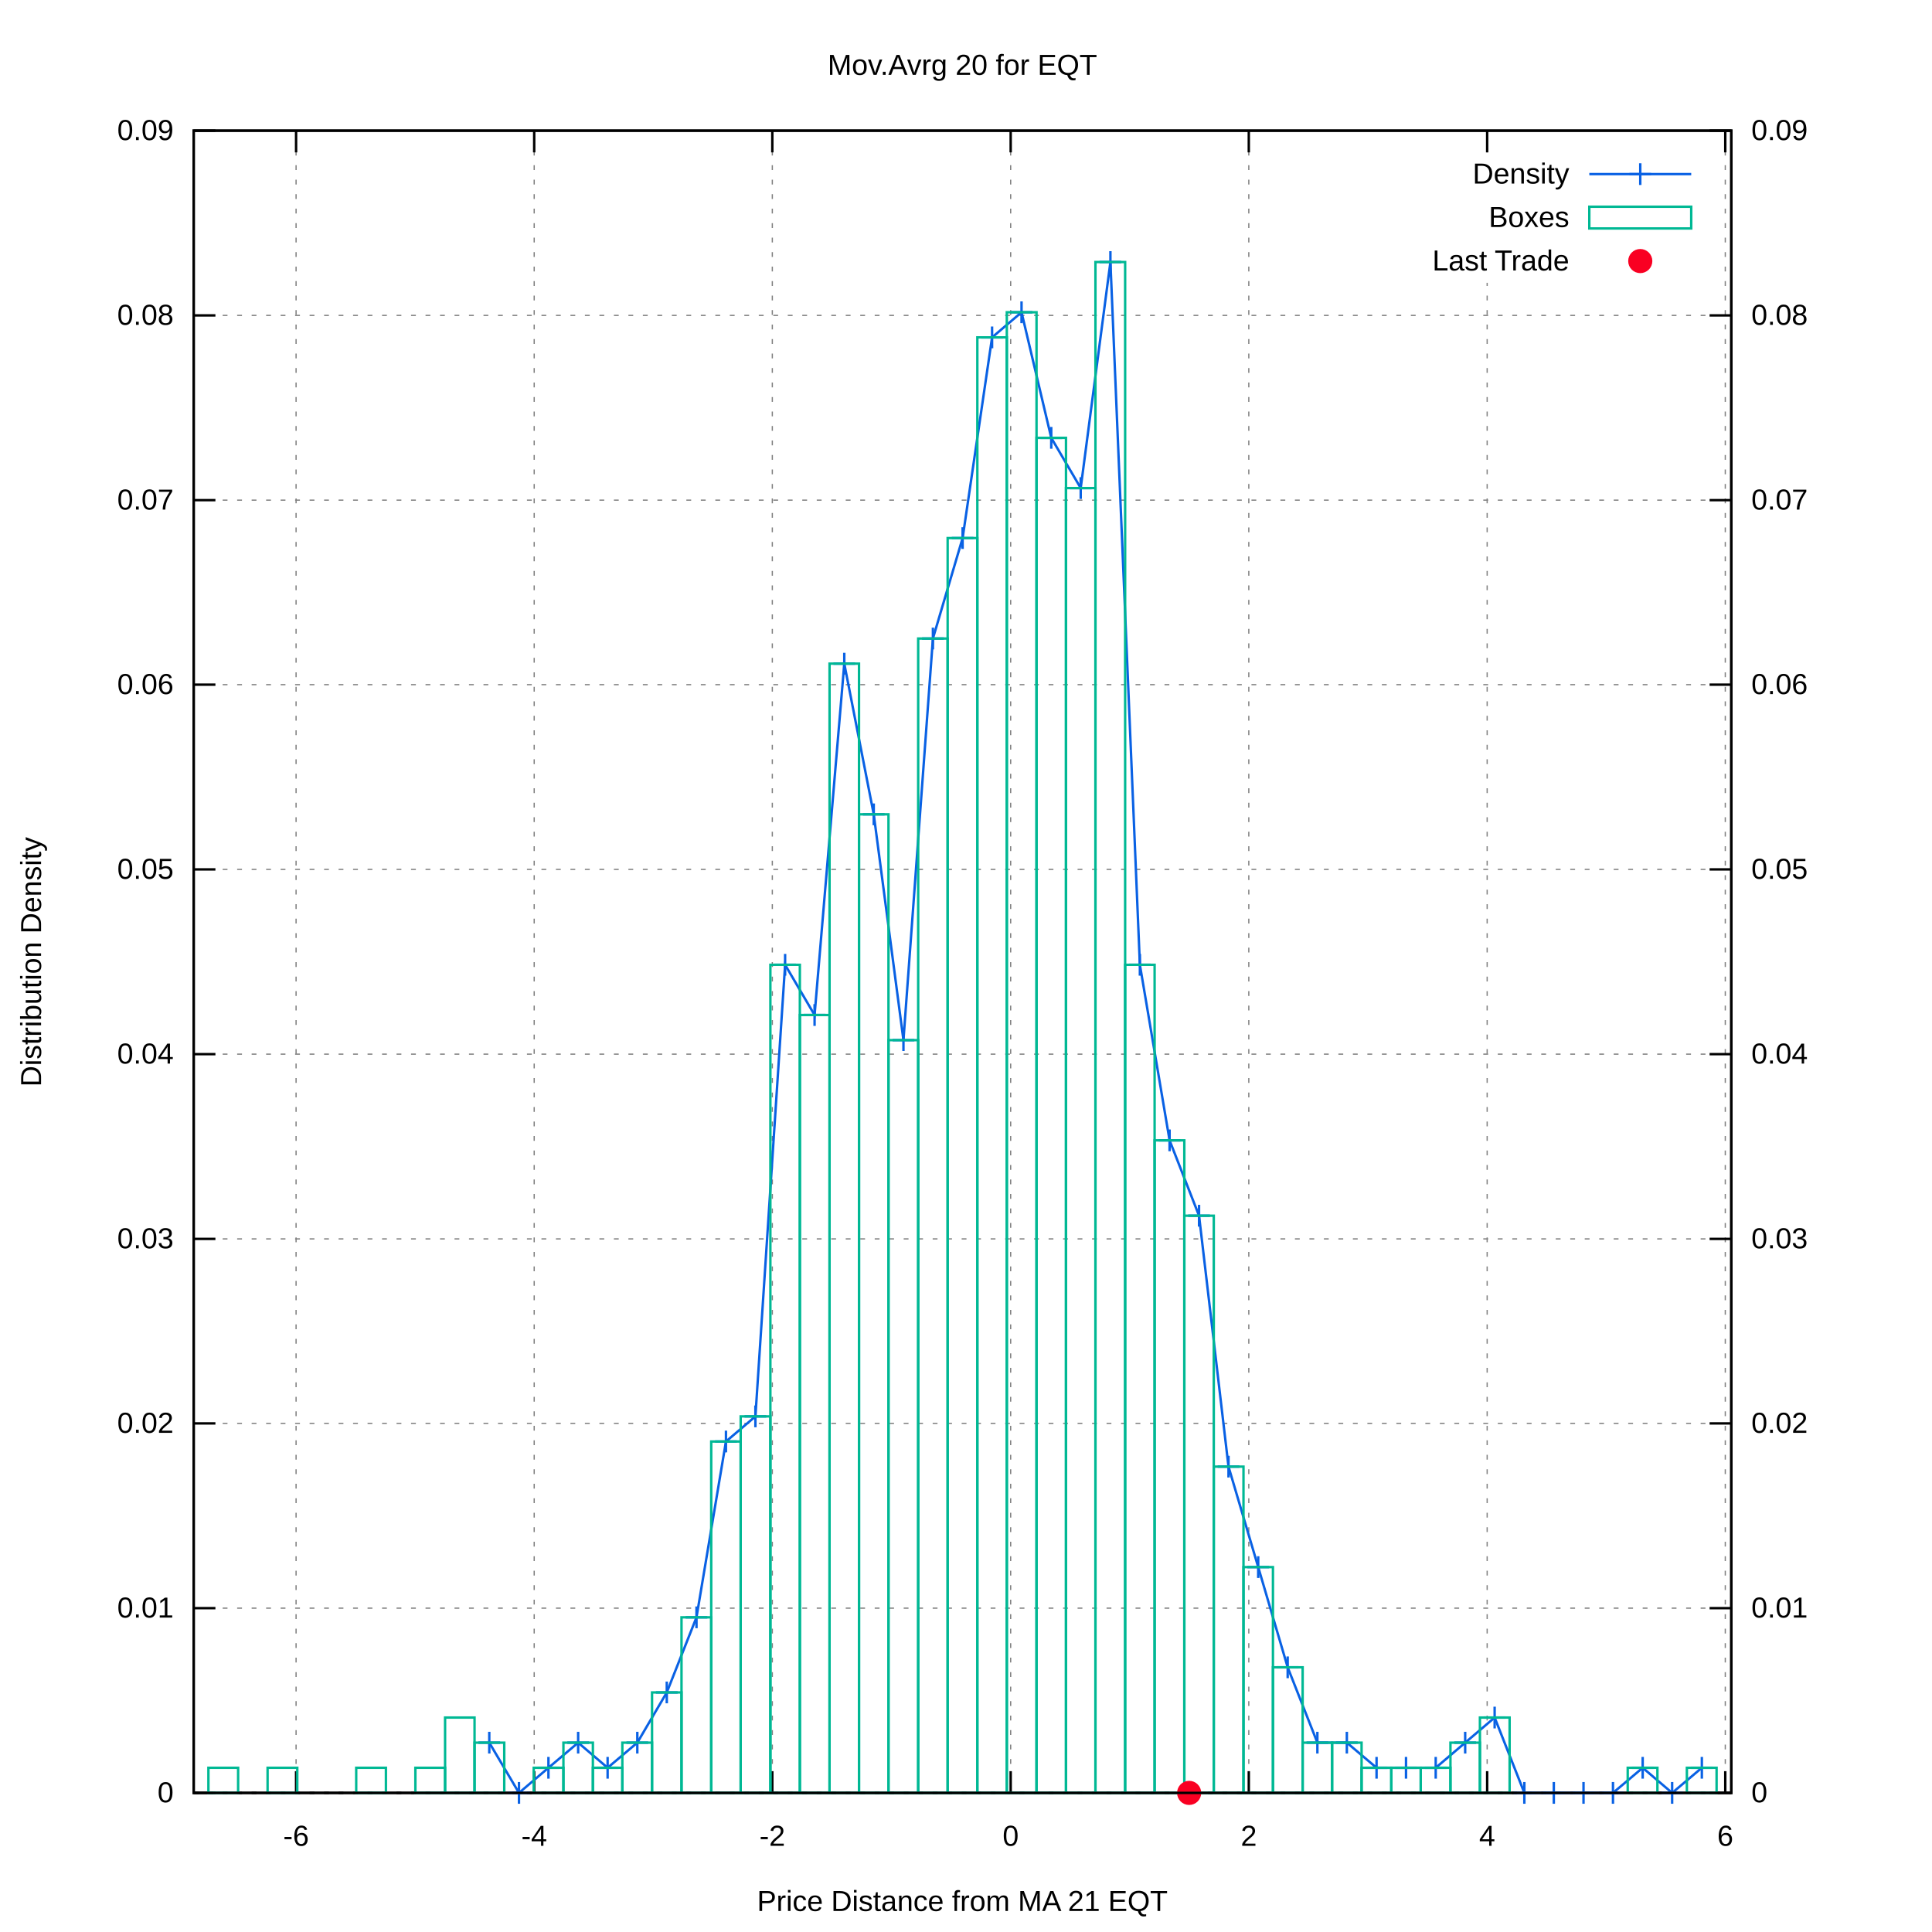
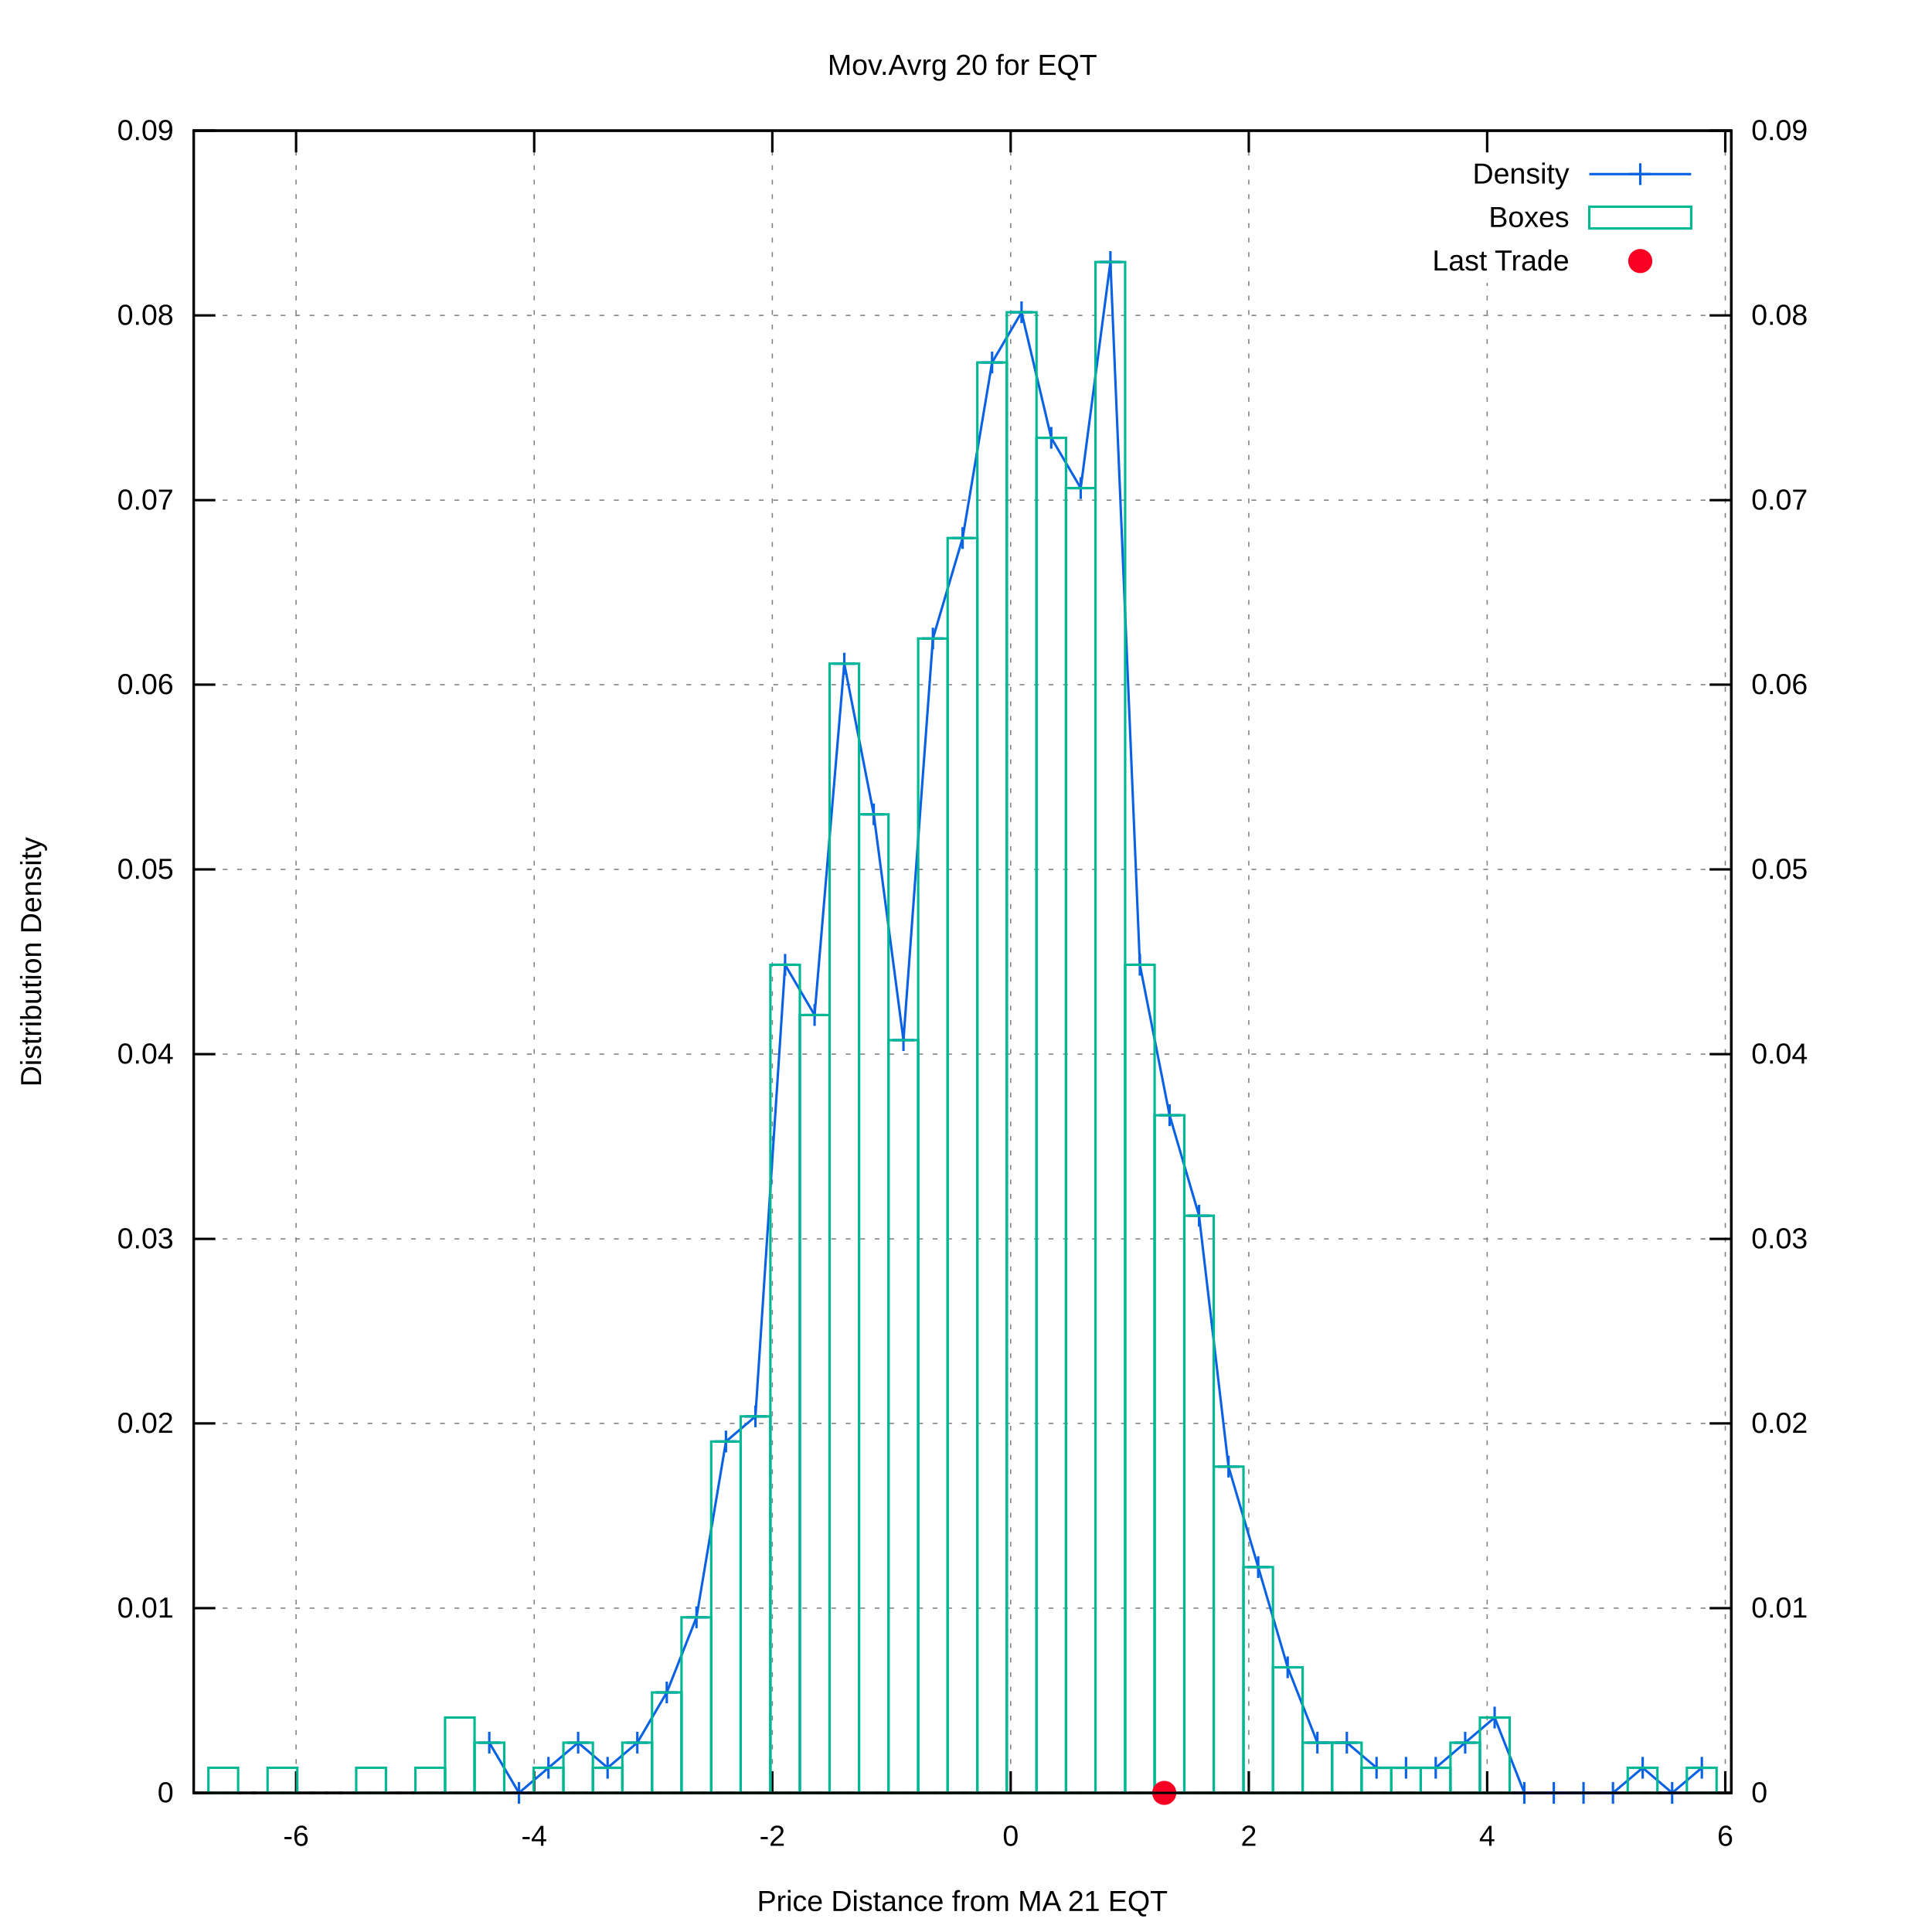
<svg xmlns="http://www.w3.org/2000/svg" xmlns:xlink="http://www.w3.org/1999/xlink" viewBox="0 0 800 800">
  <g id="gnuplot_canvas">
    <rect x="0" y="0" width="800" height="800" fill="#ffffff" />
    <defs>
      <circle id="gpDot" r="0.5" stroke-width="0.5" />
      <path id="gpPt0" stroke-width="0.222" stroke="currentColor" d="M-1,0 h2 M0,-1 v2" />
      <path id="gpPt1" stroke-width="0.222" stroke="currentColor" d="M-1,-1 L1,1 M1,-1 L-1,1" />
      <path id="gpPt2" stroke-width="0.222" stroke="currentColor" d="M-1,0 L1,0 M0,-1 L0,1 M-1,-1 L1,1 M-1,1 L1,-1" />
      <rect id="gpPt3" stroke-width="0.222" stroke="currentColor" x="-1" y="-1" width="2" height="2" />
      <rect id="gpPt4" stroke-width="0.222" stroke="currentColor" fill="currentColor" x="-1" y="-1" width="2" height="2" />
      <circle id="gpPt5" stroke-width="0.222" stroke="currentColor" cx="0" cy="0" r="1" />
      <use xlink:href="#gpPt5" id="gpPt6" fill="currentColor" stroke="none" />
      <path id="gpPt7" stroke-width="0.222" stroke="currentColor" d="M0,-1.33 L-1.33,0.67 L1.33,0.67 z" />
      <use xlink:href="#gpPt7" id="gpPt8" fill="currentColor" stroke="none" />
      <use xlink:href="#gpPt7" id="gpPt9" stroke="currentColor" transform="rotate(180)" />
      <use xlink:href="#gpPt9" id="gpPt10" fill="currentColor" stroke="none" />
      <use xlink:href="#gpPt3" id="gpPt11" stroke="currentColor" transform="rotate(45)" />
      <use xlink:href="#gpPt11" id="gpPt12" fill="currentColor" stroke="none" />
      <path id="gpPt13" stroke-width="0.222" stroke="currentColor" d="M0,1.330 L1.265,0.411 L0.782,-1.067 L-0.782,-1.076 L-1.265,0.411 z" />
      <use xlink:href="#gpPt13" id="gpPt14" fill="currentColor" stroke="none" />
      <filter id="textbox" filterUnits="objectBoundingBox" x="0" y="0" height="1" width="1">
        <feFlood flood-color="#FFFFFF" flood-opacity="1" result="bgnd" />
        <feComposite in="SourceGraphic" in2="bgnd" operator="atop" />
      </filter>
      <filter id="greybox" filterUnits="objectBoundingBox" x="0" y="0" height="1" width="1">
        <feFlood flood-color="lightgrey" flood-opacity="1" result="grey" />
        <feComposite in="SourceGraphic" in2="grey" operator="atop" />
      </filter>
    </defs>
    <g fill="none" color="#FFFFFF" stroke="black" stroke-width="1.00" stroke-linecap="butt" stroke-linejoin="miter">
</g>
    <g fill="none" color="black" stroke="currentColor" stroke-width="1.00" stroke-linecap="butt" stroke-linejoin="miter">
</g>
    <g fill="none" color="black" stroke="black" stroke-width="0.50" stroke-linecap="butt" stroke-linejoin="miter">
</g>
    <g fill="none" color="gray" stroke="currentColor" stroke-width="0.50" stroke-linecap="butt" stroke-linejoin="miter">
      <path stroke="gray" stroke-dasharray="2,4" class="gridline" d="M80.2,742.4 L716.9,742.4  " />
    </g>
    <g fill="none" color="gray" stroke="gray" stroke-width="1.00" stroke-linecap="butt" stroke-linejoin="miter">
</g>
    <g fill="none" color="black" stroke="currentColor" stroke-width="1.00" stroke-linecap="butt" stroke-linejoin="miter">
      <path stroke="black" d="M80.2,742.4 L89.2,742.4  " />
      <g transform="translate(71.9,746.3)" stroke="none" fill="black" font-family="arial" font-size="12.00" text-anchor="end">
        <text>
          <tspan font-family="arial"> 0</tspan>
        </text>
      </g>
    </g>
    <g fill="none" color="black" stroke="currentColor" stroke-width="1.00" stroke-linecap="butt" stroke-linejoin="miter">
</g>
    <g fill="none" color="black" stroke="black" stroke-width="0.50" stroke-linecap="butt" stroke-linejoin="miter">
</g>
    <g fill="none" color="gray" stroke="currentColor" stroke-width="0.50" stroke-linecap="butt" stroke-linejoin="miter">
      <path stroke="gray" stroke-dasharray="2,4" class="gridline" d="M80.2,665.9 L716.9,665.9  " />
    </g>
    <g fill="none" color="gray" stroke="gray" stroke-width="1.00" stroke-linecap="butt" stroke-linejoin="miter">
</g>
    <g fill="none" color="black" stroke="currentColor" stroke-width="1.00" stroke-linecap="butt" stroke-linejoin="miter">
      <path stroke="black" d="M80.2,665.9 L89.2,665.9  " />
      <g transform="translate(71.9,669.8)" stroke="none" fill="black" font-family="arial" font-size="12.00" text-anchor="end">
        <text>
          <tspan font-family="arial"> 0.01</tspan>
        </text>
      </g>
    </g>
    <g fill="none" color="black" stroke="currentColor" stroke-width="1.00" stroke-linecap="butt" stroke-linejoin="miter">
</g>
    <g fill="none" color="black" stroke="black" stroke-width="0.50" stroke-linecap="butt" stroke-linejoin="miter">
</g>
    <g fill="none" color="gray" stroke="currentColor" stroke-width="0.50" stroke-linecap="butt" stroke-linejoin="miter">
      <path stroke="gray" stroke-dasharray="2,4" class="gridline" d="M80.2,589.4 L716.9,589.4  " />
    </g>
    <g fill="none" color="gray" stroke="gray" stroke-width="1.00" stroke-linecap="butt" stroke-linejoin="miter">
</g>
    <g fill="none" color="black" stroke="currentColor" stroke-width="1.00" stroke-linecap="butt" stroke-linejoin="miter">
      <path stroke="black" d="M80.2,589.4 L89.2,589.4  " />
      <g transform="translate(71.9,593.3)" stroke="none" fill="black" font-family="arial" font-size="12.00" text-anchor="end">
        <text>
          <tspan font-family="arial"> 0.02</tspan>
        </text>
      </g>
    </g>
    <g fill="none" color="black" stroke="currentColor" stroke-width="1.00" stroke-linecap="butt" stroke-linejoin="miter">
</g>
    <g fill="none" color="black" stroke="black" stroke-width="0.50" stroke-linecap="butt" stroke-linejoin="miter">
</g>
    <g fill="none" color="gray" stroke="currentColor" stroke-width="0.50" stroke-linecap="butt" stroke-linejoin="miter">
      <path stroke="gray" stroke-dasharray="2,4" class="gridline" d="M80.2,513.0 L716.9,513.0  " />
    </g>
    <g fill="none" color="gray" stroke="gray" stroke-width="1.00" stroke-linecap="butt" stroke-linejoin="miter">
</g>
    <g fill="none" color="black" stroke="currentColor" stroke-width="1.00" stroke-linecap="butt" stroke-linejoin="miter">
      <path stroke="black" d="M80.2,513.0 L89.2,513.0  " />
      <g transform="translate(71.9,516.9)" stroke="none" fill="black" font-family="arial" font-size="12.00" text-anchor="end">
        <text>
          <tspan font-family="arial"> 0.03</tspan>
        </text>
      </g>
    </g>
    <g fill="none" color="black" stroke="currentColor" stroke-width="1.00" stroke-linecap="butt" stroke-linejoin="miter">
</g>
    <g fill="none" color="black" stroke="black" stroke-width="0.50" stroke-linecap="butt" stroke-linejoin="miter">
</g>
    <g fill="none" color="gray" stroke="currentColor" stroke-width="0.50" stroke-linecap="butt" stroke-linejoin="miter">
      <path stroke="gray" stroke-dasharray="2,4" class="gridline" d="M80.2,436.5 L716.9,436.5  " />
    </g>
    <g fill="none" color="gray" stroke="gray" stroke-width="1.00" stroke-linecap="butt" stroke-linejoin="miter">
</g>
    <g fill="none" color="black" stroke="currentColor" stroke-width="1.00" stroke-linecap="butt" stroke-linejoin="miter">
      <path stroke="black" d="M80.2,436.5 L89.2,436.5  " />
      <g transform="translate(71.9,440.4)" stroke="none" fill="black" font-family="arial" font-size="12.00" text-anchor="end">
        <text>
          <tspan font-family="arial"> 0.04</tspan>
        </text>
      </g>
    </g>
    <g fill="none" color="black" stroke="currentColor" stroke-width="1.00" stroke-linecap="butt" stroke-linejoin="miter">
</g>
    <g fill="none" color="black" stroke="black" stroke-width="0.50" stroke-linecap="butt" stroke-linejoin="miter">
</g>
    <g fill="none" color="gray" stroke="currentColor" stroke-width="0.50" stroke-linecap="butt" stroke-linejoin="miter">
      <path stroke="gray" stroke-dasharray="2,4" class="gridline" d="M80.2,360.0 L716.9,360.0  " />
    </g>
    <g fill="none" color="gray" stroke="gray" stroke-width="1.00" stroke-linecap="butt" stroke-linejoin="miter">
</g>
    <g fill="none" color="black" stroke="currentColor" stroke-width="1.00" stroke-linecap="butt" stroke-linejoin="miter">
      <path stroke="black" d="M80.2,360.0 L89.2,360.0  " />
      <g transform="translate(71.9,363.9)" stroke="none" fill="black" font-family="arial" font-size="12.00" text-anchor="end">
        <text>
          <tspan font-family="arial"> 0.05</tspan>
        </text>
      </g>
    </g>
    <g fill="none" color="black" stroke="currentColor" stroke-width="1.00" stroke-linecap="butt" stroke-linejoin="miter">
</g>
    <g fill="none" color="black" stroke="black" stroke-width="0.50" stroke-linecap="butt" stroke-linejoin="miter">
</g>
    <g fill="none" color="gray" stroke="currentColor" stroke-width="0.50" stroke-linecap="butt" stroke-linejoin="miter">
      <path stroke="gray" stroke-dasharray="2,4" class="gridline" d="M80.2,283.5 L716.9,283.5  " />
    </g>
    <g fill="none" color="gray" stroke="gray" stroke-width="1.00" stroke-linecap="butt" stroke-linejoin="miter">
</g>
    <g fill="none" color="black" stroke="currentColor" stroke-width="1.00" stroke-linecap="butt" stroke-linejoin="miter">
      <path stroke="black" d="M80.2,283.5 L89.2,283.5  " />
      <g transform="translate(71.9,287.4)" stroke="none" fill="black" font-family="arial" font-size="12.00" text-anchor="end">
        <text>
          <tspan font-family="arial"> 0.06</tspan>
        </text>
      </g>
    </g>
    <g fill="none" color="black" stroke="currentColor" stroke-width="1.00" stroke-linecap="butt" stroke-linejoin="miter">
</g>
    <g fill="none" color="black" stroke="black" stroke-width="0.50" stroke-linecap="butt" stroke-linejoin="miter">
</g>
    <g fill="none" color="gray" stroke="currentColor" stroke-width="0.50" stroke-linecap="butt" stroke-linejoin="miter">
      <path stroke="gray" stroke-dasharray="2,4" class="gridline" d="M80.2,207.1 L716.9,207.1  " />
    </g>
    <g fill="none" color="gray" stroke="gray" stroke-width="1.00" stroke-linecap="butt" stroke-linejoin="miter">
</g>
    <g fill="none" color="black" stroke="currentColor" stroke-width="1.00" stroke-linecap="butt" stroke-linejoin="miter">
      <path stroke="black" d="M80.2,207.1 L89.2,207.1  " />
      <g transform="translate(71.9,211.0)" stroke="none" fill="black" font-family="arial" font-size="12.00" text-anchor="end">
        <text>
          <tspan font-family="arial"> 0.07</tspan>
        </text>
      </g>
    </g>
    <g fill="none" color="black" stroke="currentColor" stroke-width="1.00" stroke-linecap="butt" stroke-linejoin="miter">
</g>
    <g fill="none" color="black" stroke="black" stroke-width="0.50" stroke-linecap="butt" stroke-linejoin="miter">
</g>
    <g fill="none" color="gray" stroke="currentColor" stroke-width="0.50" stroke-linecap="butt" stroke-linejoin="miter">
      <path stroke="gray" stroke-dasharray="2,4" class="gridline" d="M80.2,130.6 L716.9,130.6  " />
    </g>
    <g fill="none" color="gray" stroke="gray" stroke-width="1.00" stroke-linecap="butt" stroke-linejoin="miter">
</g>
    <g fill="none" color="black" stroke="currentColor" stroke-width="1.00" stroke-linecap="butt" stroke-linejoin="miter">
      <path stroke="black" d="M80.2,130.6 L89.2,130.6  " />
      <g transform="translate(71.9,134.5)" stroke="none" fill="black" font-family="arial" font-size="12.00" text-anchor="end">
        <text>
          <tspan font-family="arial"> 0.08</tspan>
        </text>
      </g>
    </g>
    <g fill="none" color="black" stroke="currentColor" stroke-width="1.00" stroke-linecap="butt" stroke-linejoin="miter">
</g>
    <g fill="none" color="black" stroke="black" stroke-width="0.50" stroke-linecap="butt" stroke-linejoin="miter">
</g>
    <g fill="none" color="gray" stroke="currentColor" stroke-width="0.50" stroke-linecap="butt" stroke-linejoin="miter">
      <path stroke="gray" stroke-dasharray="2,4" class="gridline" d="M80.2,54.1 L716.9,54.1  " />
    </g>
    <g fill="none" color="gray" stroke="gray" stroke-width="1.00" stroke-linecap="butt" stroke-linejoin="miter">
</g>
    <g fill="none" color="black" stroke="currentColor" stroke-width="1.00" stroke-linecap="butt" stroke-linejoin="miter">
      <path stroke="black" d="M80.2,54.1 L89.2,54.1  " />
      <g transform="translate(71.9,58.0)" stroke="none" fill="black" font-family="arial" font-size="12.00" text-anchor="end">
        <text>
          <tspan font-family="arial"> 0.09</tspan>
        </text>
      </g>
    </g>
    <g fill="none" color="black" stroke="currentColor" stroke-width="1.00" stroke-linecap="butt" stroke-linejoin="miter">
</g>
    <g fill="none" color="black" stroke="black" stroke-width="0.50" stroke-linecap="butt" stroke-linejoin="miter">
</g>
    <g fill="none" color="gray" stroke="currentColor" stroke-width="0.50" stroke-linecap="butt" stroke-linejoin="miter">
      <path stroke="gray" stroke-dasharray="2,4" class="gridline" d="M122.6,742.4 L122.6,54.1  " />
    </g>
    <g fill="none" color="gray" stroke="gray" stroke-width="1.00" stroke-linecap="butt" stroke-linejoin="miter">
</g>
    <g fill="none" color="black" stroke="currentColor" stroke-width="1.00" stroke-linecap="butt" stroke-linejoin="miter">
      <path stroke="black" d="M122.6,742.4 L122.6,733.4 M122.6,54.1 L122.6,63.1  " />
      <g transform="translate(122.6,764.3)" stroke="none" fill="black" font-family="arial" font-size="12.00" text-anchor="middle">
        <text>
          <tspan font-family="arial">-6</tspan>
        </text>
      </g>
    </g>
    <g fill="none" color="black" stroke="currentColor" stroke-width="1.00" stroke-linecap="butt" stroke-linejoin="miter">
</g>
    <g fill="none" color="black" stroke="black" stroke-width="0.50" stroke-linecap="butt" stroke-linejoin="miter">
</g>
    <g fill="none" color="gray" stroke="currentColor" stroke-width="0.50" stroke-linecap="butt" stroke-linejoin="miter">
      <path stroke="gray" stroke-dasharray="2,4" class="gridline" d="M221.2,742.4 L221.2,54.1  " />
    </g>
    <g fill="none" color="gray" stroke="gray" stroke-width="1.00" stroke-linecap="butt" stroke-linejoin="miter">
</g>
    <g fill="none" color="black" stroke="currentColor" stroke-width="1.00" stroke-linecap="butt" stroke-linejoin="miter">
      <path stroke="black" d="M221.2,742.4 L221.2,733.4 M221.2,54.1 L221.2,63.1  " />
      <g transform="translate(221.2,764.3)" stroke="none" fill="black" font-family="arial" font-size="12.00" text-anchor="middle">
        <text>
          <tspan font-family="arial">-4</tspan>
        </text>
      </g>
    </g>
    <g fill="none" color="black" stroke="currentColor" stroke-width="1.00" stroke-linecap="butt" stroke-linejoin="miter">
</g>
    <g fill="none" color="black" stroke="black" stroke-width="0.50" stroke-linecap="butt" stroke-linejoin="miter">
</g>
    <g fill="none" color="gray" stroke="currentColor" stroke-width="0.50" stroke-linecap="butt" stroke-linejoin="miter">
      <path stroke="gray" stroke-dasharray="2,4" class="gridline" d="M319.8,742.4 L319.8,54.1  " />
    </g>
    <g fill="none" color="gray" stroke="gray" stroke-width="1.00" stroke-linecap="butt" stroke-linejoin="miter">
</g>
    <g fill="none" color="black" stroke="currentColor" stroke-width="1.00" stroke-linecap="butt" stroke-linejoin="miter">
      <path stroke="black" d="M319.8,742.4 L319.8,733.4 M319.8,54.1 L319.8,63.1  " />
      <g transform="translate(319.8,764.3)" stroke="none" fill="black" font-family="arial" font-size="12.00" text-anchor="middle">
        <text>
          <tspan font-family="arial">-2</tspan>
        </text>
      </g>
    </g>
    <g fill="none" color="black" stroke="currentColor" stroke-width="1.00" stroke-linecap="butt" stroke-linejoin="miter">
</g>
    <g fill="none" color="black" stroke="black" stroke-width="0.50" stroke-linecap="butt" stroke-linejoin="miter">
</g>
    <g fill="none" color="gray" stroke="currentColor" stroke-width="0.50" stroke-linecap="butt" stroke-linejoin="miter">
      <path stroke="gray" stroke-dasharray="2,4" class="gridline" d="M418.5,742.4 L418.5,54.1  " />
    </g>
    <g fill="none" color="gray" stroke="gray" stroke-width="1.00" stroke-linecap="butt" stroke-linejoin="miter">
</g>
    <g fill="none" color="black" stroke="currentColor" stroke-width="1.00" stroke-linecap="butt" stroke-linejoin="miter">
      <path stroke="black" d="M418.5,742.4 L418.5,733.4 M418.5,54.1 L418.5,63.1  " />
      <g transform="translate(418.5,764.3)" stroke="none" fill="black" font-family="arial" font-size="12.00" text-anchor="middle">
        <text>
          <tspan font-family="arial"> 0</tspan>
        </text>
      </g>
    </g>
    <g fill="none" color="black" stroke="currentColor" stroke-width="1.00" stroke-linecap="butt" stroke-linejoin="miter">
</g>
    <g fill="none" color="black" stroke="black" stroke-width="0.50" stroke-linecap="butt" stroke-linejoin="miter">
</g>
    <g fill="none" color="gray" stroke="currentColor" stroke-width="0.50" stroke-linecap="butt" stroke-linejoin="miter">
      <path stroke="gray" stroke-dasharray="2,4" class="gridline" d="M517.1,742.4 L517.1,54.1  " />
    </g>
    <g fill="none" color="gray" stroke="gray" stroke-width="1.00" stroke-linecap="butt" stroke-linejoin="miter">
</g>
    <g fill="none" color="black" stroke="currentColor" stroke-width="1.00" stroke-linecap="butt" stroke-linejoin="miter">
      <path stroke="black" d="M517.1,742.4 L517.1,733.4 M517.1,54.1 L517.1,63.1  " />
      <g transform="translate(517.1,764.3)" stroke="none" fill="black" font-family="arial" font-size="12.00" text-anchor="middle">
        <text>
          <tspan font-family="arial"> 2</tspan>
        </text>
      </g>
    </g>
    <g fill="none" color="black" stroke="currentColor" stroke-width="1.00" stroke-linecap="butt" stroke-linejoin="miter">
</g>
    <g fill="none" color="black" stroke="black" stroke-width="0.50" stroke-linecap="butt" stroke-linejoin="miter">
</g>
    <g fill="none" color="gray" stroke="currentColor" stroke-width="0.50" stroke-linecap="butt" stroke-linejoin="miter">
      <path stroke="gray" stroke-dasharray="2,4" class="gridline" d="M615.8,742.4 L615.8,117.1 M615.8,63.1 L615.8,54.1  " />
    </g>
    <g fill="none" color="gray" stroke="gray" stroke-width="1.00" stroke-linecap="butt" stroke-linejoin="miter">
</g>
    <g fill="none" color="black" stroke="currentColor" stroke-width="1.00" stroke-linecap="butt" stroke-linejoin="miter">
      <path stroke="black" d="M615.8,742.4 L615.8,733.4 M615.8,54.1 L615.8,63.1  " />
      <g transform="translate(615.8,764.3)" stroke="none" fill="black" font-family="arial" font-size="12.00" text-anchor="middle">
        <text>
          <tspan font-family="arial"> 4</tspan>
        </text>
      </g>
    </g>
    <g fill="none" color="black" stroke="currentColor" stroke-width="1.00" stroke-linecap="butt" stroke-linejoin="miter">
</g>
    <g fill="none" color="black" stroke="black" stroke-width="0.50" stroke-linecap="butt" stroke-linejoin="miter">
</g>
    <g fill="none" color="gray" stroke="currentColor" stroke-width="0.50" stroke-linecap="butt" stroke-linejoin="miter">
      <path stroke="gray" stroke-dasharray="2,4" class="gridline" d="M714.4,742.4 L714.4,54.1  " />
    </g>
    <g fill="none" color="gray" stroke="gray" stroke-width="1.00" stroke-linecap="butt" stroke-linejoin="miter">
</g>
    <g fill="none" color="black" stroke="currentColor" stroke-width="1.00" stroke-linecap="butt" stroke-linejoin="miter">
      <path stroke="black" d="M714.4,742.4 L714.4,733.4 M714.4,54.1 L714.4,63.1  " />
      <g transform="translate(714.4,764.3)" stroke="none" fill="black" font-family="arial" font-size="12.00" text-anchor="middle">
        <text>
          <tspan font-family="arial"> 6</tspan>
        </text>
      </g>
    </g>
    <g fill="none" color="black" stroke="currentColor" stroke-width="1.00" stroke-linecap="butt" stroke-linejoin="miter">
      <path stroke="black" d="M716.9,742.4 L707.9,742.4  " />
      <g transform="translate(725.2,746.3)" stroke="none" fill="black" font-family="arial" font-size="12.00" text-anchor="start">
        <text>
          <tspan font-family="arial"> 0</tspan>
        </text>
      </g>
    </g>
    <g fill="none" color="black" stroke="currentColor" stroke-width="1.00" stroke-linecap="butt" stroke-linejoin="miter">
      <path stroke="black" d="M716.9,665.9 L707.9,665.9  " />
      <g transform="translate(725.2,669.8)" stroke="none" fill="black" font-family="arial" font-size="12.00" text-anchor="start">
        <text>
          <tspan font-family="arial"> 0.01</tspan>
        </text>
      </g>
    </g>
    <g fill="none" color="black" stroke="currentColor" stroke-width="1.00" stroke-linecap="butt" stroke-linejoin="miter">
      <path stroke="black" d="M716.9,589.4 L707.9,589.4  " />
      <g transform="translate(725.2,593.3)" stroke="none" fill="black" font-family="arial" font-size="12.00" text-anchor="start">
        <text>
          <tspan font-family="arial"> 0.02</tspan>
        </text>
      </g>
    </g>
    <g fill="none" color="black" stroke="currentColor" stroke-width="1.00" stroke-linecap="butt" stroke-linejoin="miter">
      <path stroke="black" d="M716.9,513.0 L707.9,513.0  " />
      <g transform="translate(725.2,516.9)" stroke="none" fill="black" font-family="arial" font-size="12.00" text-anchor="start">
        <text>
          <tspan font-family="arial"> 0.03</tspan>
        </text>
      </g>
    </g>
    <g fill="none" color="black" stroke="currentColor" stroke-width="1.00" stroke-linecap="butt" stroke-linejoin="miter">
      <path stroke="black" d="M716.9,436.5 L707.9,436.5  " />
      <g transform="translate(725.2,440.4)" stroke="none" fill="black" font-family="arial" font-size="12.00" text-anchor="start">
        <text>
          <tspan font-family="arial"> 0.04</tspan>
        </text>
      </g>
    </g>
    <g fill="none" color="black" stroke="currentColor" stroke-width="1.00" stroke-linecap="butt" stroke-linejoin="miter">
      <path stroke="black" d="M716.9,360.0 L707.9,360.0  " />
      <g transform="translate(725.2,363.9)" stroke="none" fill="black" font-family="arial" font-size="12.00" text-anchor="start">
        <text>
          <tspan font-family="arial"> 0.05</tspan>
        </text>
      </g>
    </g>
    <g fill="none" color="black" stroke="currentColor" stroke-width="1.00" stroke-linecap="butt" stroke-linejoin="miter">
      <path stroke="black" d="M716.9,283.5 L707.9,283.5  " />
      <g transform="translate(725.2,287.4)" stroke="none" fill="black" font-family="arial" font-size="12.00" text-anchor="start">
        <text>
          <tspan font-family="arial"> 0.06</tspan>
        </text>
      </g>
    </g>
    <g fill="none" color="black" stroke="currentColor" stroke-width="1.00" stroke-linecap="butt" stroke-linejoin="miter">
      <path stroke="black" d="M716.9,207.1 L707.9,207.1  " />
      <g transform="translate(725.2,211.0)" stroke="none" fill="black" font-family="arial" font-size="12.00" text-anchor="start">
        <text>
          <tspan font-family="arial"> 0.07</tspan>
        </text>
      </g>
    </g>
    <g fill="none" color="black" stroke="currentColor" stroke-width="1.00" stroke-linecap="butt" stroke-linejoin="miter">
      <path stroke="black" d="M716.9,130.6 L707.9,130.6  " />
      <g transform="translate(725.2,134.5)" stroke="none" fill="black" font-family="arial" font-size="12.00" text-anchor="start">
        <text>
          <tspan font-family="arial"> 0.08</tspan>
        </text>
      </g>
    </g>
    <g fill="none" color="black" stroke="currentColor" stroke-width="1.00" stroke-linecap="butt" stroke-linejoin="miter">
      <path stroke="black" d="M716.9,54.1 L707.9,54.1  " />
      <g transform="translate(725.2,58.0)" stroke="none" fill="black" font-family="arial" font-size="12.00" text-anchor="start">
        <text>
          <tspan font-family="arial"> 0.09</tspan>
        </text>
      </g>
    </g>
    <g fill="none" color="black" stroke="currentColor" stroke-width="1.00" stroke-linecap="butt" stroke-linejoin="miter">
</g>
    <g fill="none" color="gray" stroke="currentColor" stroke-width="1.00" stroke-linecap="butt" stroke-linejoin="miter">
      <path stroke="black" stroke-dasharray="2,4" d="M80.2,742.4 L716.9,742.4  " />
    </g>
    <g fill="none" color="black" stroke="currentColor" stroke-width="1.00" stroke-linecap="butt" stroke-linejoin="miter">
      <path stroke="black" d="M80.2,54.1 L80.2,742.4 L716.9,742.4 L716.9,54.1 L80.2,54.1 Z  " />
    </g>
    <g fill="none" color="black" stroke="currentColor" stroke-width="1.00" stroke-linecap="butt" stroke-linejoin="miter">
      <g transform="translate(17.0,398.3) rotate(270)" stroke="none" fill="black" font-family="arial" font-size="12.00" text-anchor="middle">
        <text>
          <tspan font-family="arial">Distribution Density</tspan>
        </text>
      </g>
    </g>
    <g fill="none" color="black" stroke="currentColor" stroke-width="1.00" stroke-linecap="butt" stroke-linejoin="miter">
      <g transform="translate(398.5,791.3)" stroke="none" fill="black" font-family="arial" font-size="12.00" text-anchor="middle">
        <text>
          <tspan font-family="arial">Price Distance from MA 21 EQT</tspan>
        </text>
      </g>
    </g>
    <g fill="none" color="black" stroke="currentColor" stroke-width="1.00" stroke-linecap="butt" stroke-linejoin="miter">
      <g transform="translate(398.5,31.0)" stroke="none" fill="black" font-family="arial" font-size="12.00" text-anchor="middle">
        <text>
          <tspan font-family="arial">Mov.Avrg 20 for EQT </tspan>
        </text>
      </g>
    </g>
    <g id="gnuplot_plot_1">
      <g fill="none" color="black" stroke="currentColor" stroke-width="1.00" stroke-linecap="butt" stroke-linejoin="miter">
        <g transform="translate(649.8,76.0)" stroke="none" fill="black" font-family="arial" font-size="12.00" text-anchor="end">
          <text>
            <tspan font-family="arial">Density</tspan>
          </text>
        </g>
      </g>
      <g fill="none" color="black" stroke="currentColor" stroke-width="1.00" stroke-linecap="butt" stroke-linejoin="miter">
-         <path stroke="rgb(  9,  97, 228)" d="M658.1,72.1 L700.3,72.1 M202.6,721.6 L214.9,742.4 L227.1,732.0 L239.4,721.6 L251.6,732.0 L263.9,721.6   L276.1,700.8 L288.4,669.7 L300.6,596.9 L312.8,586.5 L325.1,399.5 L337.3,420.3 L349.6,274.8 L361.8,337.2   L374.1,430.7 L386.3,264.4 L398.6,222.8 L410.8,139.7 L423.0,129.3 L435.3,181.3 L447.5,202.1 L459.8,108.5   L472.0,399.5 L484.3,472.2 L496.5,503.4 L508.7,607.3 L521.0,648.9 L533.2,690.4 L545.5,721.6 L557.7,721.6   L570.0,732.0 L582.2,732.0 L594.5,732.0 L606.7,721.6 L618.9,711.2 L631.2,742.4 L643.4,742.4 L655.7,742.4   L667.9,742.4 L680.2,732.0 L692.4,742.4 L704.7,732.0  " />
+         <path stroke="rgb(  9,  97, 228)" d="M658.1,72.1 L700.3,72.1 M202.6,721.6 L214.9,742.4 L227.1,732.0 L239.4,721.6 L251.6,732.0 L263.9,721.6   L276.1,700.8 L288.4,669.7 L300.6,596.9 L312.8,586.5 L325.1,399.5 L337.3,420.3 L349.6,274.8 L361.8,337.2   L374.1,430.7 L386.3,264.4 L398.6,222.8 L410.8,150.1 L423.0,129.3 L435.3,181.3 L447.5,202.1 L459.8,108.5   L472.0,399.5 L484.3,461.8 L496.5,503.4 L508.7,607.3 L521.0,648.9 L533.2,690.4 L545.5,721.6 L557.7,721.6   L570.0,732.0 L582.2,732.0 L594.5,732.0 L606.7,721.6 L618.9,711.2 L631.2,742.4 L643.4,742.4 L655.7,742.4   L667.9,742.4 L680.2,732.0 L692.4,742.4 L704.7,732.0  " />
        <use xlink:href="#gpPt0" transform="translate(202.6,721.6) scale(4.50)" color="rgb(  9,  97, 228)" />
        <use xlink:href="#gpPt0" transform="translate(214.9,742.4) scale(4.50)" color="rgb(  9,  97, 228)" />
        <use xlink:href="#gpPt0" transform="translate(227.1,732.0) scale(4.50)" color="rgb(  9,  97, 228)" />
        <use xlink:href="#gpPt0" transform="translate(239.4,721.6) scale(4.50)" color="rgb(  9,  97, 228)" />
        <use xlink:href="#gpPt0" transform="translate(251.6,732.0) scale(4.50)" color="rgb(  9,  97, 228)" />
        <use xlink:href="#gpPt0" transform="translate(263.9,721.6) scale(4.50)" color="rgb(  9,  97, 228)" />
        <use xlink:href="#gpPt0" transform="translate(276.1,700.8) scale(4.50)" color="rgb(  9,  97, 228)" />
        <use xlink:href="#gpPt0" transform="translate(288.4,669.7) scale(4.50)" color="rgb(  9,  97, 228)" />
        <use xlink:href="#gpPt0" transform="translate(300.6,596.9) scale(4.50)" color="rgb(  9,  97, 228)" />
        <use xlink:href="#gpPt0" transform="translate(312.8,586.5) scale(4.50)" color="rgb(  9,  97, 228)" />
        <use xlink:href="#gpPt0" transform="translate(325.1,399.5) scale(4.50)" color="rgb(  9,  97, 228)" />
        <use xlink:href="#gpPt0" transform="translate(337.3,420.3) scale(4.50)" color="rgb(  9,  97, 228)" />
        <use xlink:href="#gpPt0" transform="translate(349.6,274.8) scale(4.50)" color="rgb(  9,  97, 228)" />
        <use xlink:href="#gpPt0" transform="translate(361.8,337.2) scale(4.50)" color="rgb(  9,  97, 228)" />
        <use xlink:href="#gpPt0" transform="translate(374.1,430.7) scale(4.50)" color="rgb(  9,  97, 228)" />
        <use xlink:href="#gpPt0" transform="translate(386.3,264.4) scale(4.50)" color="rgb(  9,  97, 228)" />
        <use xlink:href="#gpPt0" transform="translate(398.6,222.8) scale(4.50)" color="rgb(  9,  97, 228)" />
-         <use xlink:href="#gpPt0" transform="translate(410.8,139.7) scale(4.50)" color="rgb(  9,  97, 228)" />
+         <use xlink:href="#gpPt0" transform="translate(410.8,150.1) scale(4.50)" color="rgb(  9,  97, 228)" />
        <use xlink:href="#gpPt0" transform="translate(423.0,129.3) scale(4.50)" color="rgb(  9,  97, 228)" />
        <use xlink:href="#gpPt0" transform="translate(435.3,181.3) scale(4.50)" color="rgb(  9,  97, 228)" />
        <use xlink:href="#gpPt0" transform="translate(447.5,202.1) scale(4.50)" color="rgb(  9,  97, 228)" />
        <use xlink:href="#gpPt0" transform="translate(459.8,108.5) scale(4.50)" color="rgb(  9,  97, 228)" />
        <use xlink:href="#gpPt0" transform="translate(472.0,399.5) scale(4.50)" color="rgb(  9,  97, 228)" />
-         <use xlink:href="#gpPt0" transform="translate(484.3,472.2) scale(4.50)" color="rgb(  9,  97, 228)" />
+         <use xlink:href="#gpPt0" transform="translate(484.3,461.8) scale(4.50)" color="rgb(  9,  97, 228)" />
        <use xlink:href="#gpPt0" transform="translate(496.5,503.4) scale(4.50)" color="rgb(  9,  97, 228)" />
        <use xlink:href="#gpPt0" transform="translate(508.7,607.3) scale(4.50)" color="rgb(  9,  97, 228)" />
        <use xlink:href="#gpPt0" transform="translate(521.0,648.9) scale(4.50)" color="rgb(  9,  97, 228)" />
        <use xlink:href="#gpPt0" transform="translate(533.2,690.4) scale(4.50)" color="rgb(  9,  97, 228)" />
        <use xlink:href="#gpPt0" transform="translate(545.5,721.6) scale(4.50)" color="rgb(  9,  97, 228)" />
        <use xlink:href="#gpPt0" transform="translate(557.7,721.6) scale(4.50)" color="rgb(  9,  97, 228)" />
        <use xlink:href="#gpPt0" transform="translate(570.0,732.0) scale(4.50)" color="rgb(  9,  97, 228)" />
        <use xlink:href="#gpPt0" transform="translate(582.2,732.0) scale(4.50)" color="rgb(  9,  97, 228)" />
        <use xlink:href="#gpPt0" transform="translate(594.5,732.0) scale(4.50)" color="rgb(  9,  97, 228)" />
        <use xlink:href="#gpPt0" transform="translate(606.7,721.6) scale(4.50)" color="rgb(  9,  97, 228)" />
        <use xlink:href="#gpPt0" transform="translate(618.9,711.2) scale(4.50)" color="rgb(  9,  97, 228)" />
        <use xlink:href="#gpPt0" transform="translate(631.2,742.4) scale(4.50)" color="rgb(  9,  97, 228)" />
        <use xlink:href="#gpPt0" transform="translate(643.4,742.4) scale(4.50)" color="rgb(  9,  97, 228)" />
        <use xlink:href="#gpPt0" transform="translate(655.7,742.4) scale(4.50)" color="rgb(  9,  97, 228)" />
        <use xlink:href="#gpPt0" transform="translate(667.9,742.4) scale(4.50)" color="rgb(  9,  97, 228)" />
        <use xlink:href="#gpPt0" transform="translate(680.2,732.0) scale(4.50)" color="rgb(  9,  97, 228)" />
        <use xlink:href="#gpPt0" transform="translate(692.4,742.4) scale(4.50)" color="rgb(  9,  97, 228)" />
        <use xlink:href="#gpPt0" transform="translate(704.7,732.0) scale(4.50)" color="rgb(  9,  97, 228)" />
        <use xlink:href="#gpPt0" transform="translate(679.2,72.1) scale(4.50)" color="rgb(  9,  97, 228)" />
      </g>
    </g>
    <g id="gnuplot_plot_2">
      <g fill="none" color="black" stroke="currentColor" stroke-width="1.00" stroke-linecap="butt" stroke-linejoin="miter">
        <g transform="translate(649.8,94.0)" stroke="none" fill="black" font-family="arial" font-size="12.00" text-anchor="end">
          <text>
            <tspan font-family="arial">Boxes</tspan>
          </text>
        </g>
      </g>
      <g fill="none" color="black" stroke="currentColor" stroke-width="1.00" stroke-linecap="butt" stroke-linejoin="miter">
        <path stroke="rgb(  0, 184, 148)" d="M658.1,94.6 L700.3,94.6 L700.3,85.6 L658.1,85.6 L658.1,94.6 Z  " />
        <path stroke="rgb(  0, 184, 148)" d="M86.3,742.4 L86.3,732.0 L98.6,732.0 L98.6,742.4 L86.3,742.4 Z  " />
        <path stroke="rgb(  0, 184, 148)" d="M110.8,742.4 L110.8,732.0 L123.1,732.0 L123.1,742.4 L110.8,742.4 Z  " />
        <path stroke="rgb(  0, 184, 148)" d="M147.5,742.4 L147.5,732.0 L159.8,732.0 L159.8,742.4 L147.5,742.4 Z  " />
        <path stroke="rgb(  0, 184, 148)" d="M172.0,742.4 L172.0,732.0 L184.3,732.0 L184.3,742.4 L172.0,742.4 Z  " />
        <path stroke="rgb(  0, 184, 148)" d="M184.3,742.4 L184.3,711.2 L196.5,711.2 L196.5,742.4 L184.3,742.4 Z  " />
        <path stroke="rgb(  0, 184, 148)" d="M196.5,742.4 L196.5,721.6 L208.8,721.6 L208.8,742.4 L196.5,742.4 Z  " />
        <path stroke="rgb(  0, 184, 148)" d="M221.0,742.4 L221.0,732.0 L233.3,732.0 L233.3,742.4 L221.0,742.4 Z  " />
        <path stroke="rgb(  0, 184, 148)" d="M233.3,742.4 L233.3,721.6 L245.5,721.6 L245.5,742.4 L233.3,742.4 Z  " />
        <path stroke="rgb(  0, 184, 148)" d="M245.5,742.4 L245.5,732.0 L257.7,732.0 L257.7,742.4 L245.5,742.4 Z  " />
        <path stroke="rgb(  0, 184, 148)" d="M257.7,742.4 L257.7,721.6 L270.0,721.6 L270.0,742.4 L257.7,742.4 Z  " />
        <path stroke="rgb(  0, 184, 148)" d="M270.0,742.4 L270.0,700.8 L282.2,700.8 L282.2,742.4 L270.0,742.4 Z  " />
        <path stroke="rgb(  0, 184, 148)" d="M282.2,742.4 L282.2,669.7 L294.5,669.7 L294.5,742.4 L282.2,742.4 Z  " />
        <path stroke="rgb(  0, 184, 148)" d="M294.5,742.4 L294.5,596.9 L306.7,596.9 L306.7,742.4 L294.5,742.4 Z  " />
        <path stroke="rgb(  0, 184, 148)" d="M306.7,742.4 L306.7,586.5 L319.0,586.5 L319.0,742.4 L306.7,742.4 Z  " />
        <path stroke="rgb(  0, 184, 148)" d="M319.0,742.4 L319.0,399.5 L331.2,399.5 L331.2,742.4 L319.0,742.4 Z  " />
        <path stroke="rgb(  0, 184, 148)" d="M331.2,742.4 L331.2,420.3 L343.5,420.3 L343.5,742.4 L331.2,742.4 Z  " />
        <path stroke="rgb(  0, 184, 148)" d="M343.5,742.4 L343.5,274.8 L355.7,274.8 L355.7,742.4 L343.5,742.4 Z  " />
        <path stroke="rgb(  0, 184, 148)" d="M355.7,742.4 L355.7,337.2 L367.9,337.2 L367.9,742.4 L355.7,742.4 Z  " />
        <path stroke="rgb(  0, 184, 148)" d="M367.9,742.4 L367.9,430.7 L380.2,430.7 L380.2,742.4 L367.9,742.4 Z  " />
        <path stroke="rgb(  0, 184, 148)" d="M380.2,742.4 L380.2,264.4 L392.4,264.4 L392.4,742.4 L380.2,742.4 Z  " />
        <path stroke="rgb(  0, 184, 148)" d="M392.4,742.4 L392.4,222.8 L404.7,222.8 L404.7,742.4 L392.4,742.4 Z  " />
-         <path stroke="rgb(  0, 184, 148)" d="M404.7,742.4 L404.7,139.7 L416.9,139.7 L416.9,742.4 L404.7,742.4 Z  " />
+         <path stroke="rgb(  0, 184, 148)" d="M404.7,742.4 L404.7,150.1 L416.9,150.1 L416.9,742.4 L404.7,742.4 Z  " />
        <path stroke="rgb(  0, 184, 148)" d="M416.9,742.4 L416.9,129.3 L429.2,129.3 L429.2,742.4 L416.9,742.4 Z  " />
        <path stroke="rgb(  0, 184, 148)" d="M429.2,742.4 L429.2,181.3 L441.4,181.3 L441.4,742.4 L429.2,742.4 Z  " />
        <path stroke="rgb(  0, 184, 148)" d="M441.4,742.4 L441.4,202.1 L453.6,202.1 L453.6,742.4 L441.4,742.4 Z  " />
        <path stroke="rgb(  0, 184, 148)" d="M453.6,742.4 L453.6,108.5 L465.9,108.5 L465.9,742.4 L453.6,742.4 Z  " />
        <path stroke="rgb(  0, 184, 148)" d="M465.9,742.4 L465.9,399.5 L478.1,399.5 L478.1,742.4 L465.9,742.4 Z  " />
-         <path stroke="rgb(  0, 184, 148)" d="M478.1,742.4 L478.1,472.2 L490.4,472.2 L490.4,742.4 L478.1,742.4 Z  " />
+         <path stroke="rgb(  0, 184, 148)" d="M478.1,742.4 L478.1,461.8 L490.4,461.8 L490.4,742.4 L478.1,742.4 Z  " />
        <path stroke="rgb(  0, 184, 148)" d="M490.4,742.4 L490.4,503.4 L502.6,503.4 L502.6,742.4 L490.4,742.4 Z  " />
        <path stroke="rgb(  0, 184, 148)" d="M502.6,742.4 L502.6,607.3 L514.9,607.3 L514.9,742.4 L502.6,742.4 Z  " />
        <path stroke="rgb(  0, 184, 148)" d="M514.9,742.4 L514.9,648.9 L527.1,648.9 L527.1,742.4 L514.9,742.4 Z  " />
        <path stroke="rgb(  0, 184, 148)" d="M527.1,742.4 L527.1,690.4 L539.4,690.4 L539.4,742.4 L527.1,742.4 Z  " />
        <path stroke="rgb(  0, 184, 148)" d="M539.4,742.4 L539.4,721.6 L551.6,721.6 L551.6,742.4 L539.4,742.4 Z  " />
        <path stroke="rgb(  0, 184, 148)" d="M551.6,742.4 L551.6,721.6 L563.8,721.6 L563.8,742.4 L551.6,742.4 Z  " />
        <path stroke="rgb(  0, 184, 148)" d="M563.8,742.4 L563.8,732.0 L576.1,732.0 L576.1,742.4 L563.8,742.4 Z  " />
        <path stroke="rgb(  0, 184, 148)" d="M576.1,742.4 L576.1,732.0 L588.3,732.0 L588.3,742.4 L576.1,742.4 Z  " />
        <path stroke="rgb(  0, 184, 148)" d="M588.3,742.4 L588.3,732.0 L600.6,732.0 L600.6,742.4 L588.3,742.4 Z  " />
        <path stroke="rgb(  0, 184, 148)" d="M600.6,742.4 L600.6,721.6 L612.8,721.6 L612.8,742.4 L600.6,742.4 Z  " />
        <path stroke="rgb(  0, 184, 148)" d="M612.8,742.4 L612.8,711.2 L625.1,711.2 L625.1,742.4 L612.8,742.4 Z  " />
        <path stroke="rgb(  0, 184, 148)" d="M674.0,742.4 L674.0,732.0 L686.3,732.0 L686.3,742.4 L674.0,742.4 Z  " />
        <path stroke="rgb(  0, 184, 148)" d="M698.5,742.4 L698.5,732.0 L710.8,732.0 L710.8,742.4 L698.5,742.4 Z  " />
      </g>
    </g>
    <g id="gnuplot_plot_3">
      <g fill="none" color="black" stroke="currentColor" stroke-width="1.00" stroke-linecap="butt" stroke-linejoin="miter">
        <g transform="translate(649.8,112.0)" stroke="none" fill="black" font-family="arial" font-size="12.00" text-anchor="end">
          <text>
            <tspan font-family="arial">Last Trade</tspan>
          </text>
        </g>
      </g>
      <g fill="none" color="black" stroke="currentColor" stroke-width="1.00" stroke-linecap="butt" stroke-linejoin="miter">
-         <use xlink:href="#gpPt6" transform="translate(492.4,742.4) scale(4.50)" color="rgb(249,   0,  34)" />
+         <use xlink:href="#gpPt6" transform="translate(482.1,742.4) scale(4.50)" color="rgb(249,   0,  34)" />
        <use xlink:href="#gpPt6" transform="translate(679.2,108.1) scale(4.50)" color="rgb(249,   0,  34)" />
      </g>
    </g>
    <g fill="none" color="#FFFFFF" stroke="rgb(249,   0,  34)" stroke-width="2.00" stroke-linecap="butt" stroke-linejoin="miter">
</g>
    <g fill="none" color="black" stroke="currentColor" stroke-width="2.00" stroke-linecap="butt" stroke-linejoin="miter">
</g>
    <g fill="none" color="black" stroke="black" stroke-width="1.00" stroke-linecap="butt" stroke-linejoin="miter">
</g>
    <g fill="none" color="black" stroke="currentColor" stroke-width="1.00" stroke-linecap="butt" stroke-linejoin="miter">
      <path stroke="black" d="M80.2,54.1 L80.2,742.4 L716.9,742.4 L716.9,54.1 L80.2,54.1 Z  " />
    </g>
    <g fill="none" color="black" stroke="currentColor" stroke-width="1.00" stroke-linecap="butt" stroke-linejoin="miter">
</g>
  </g>
</svg>
